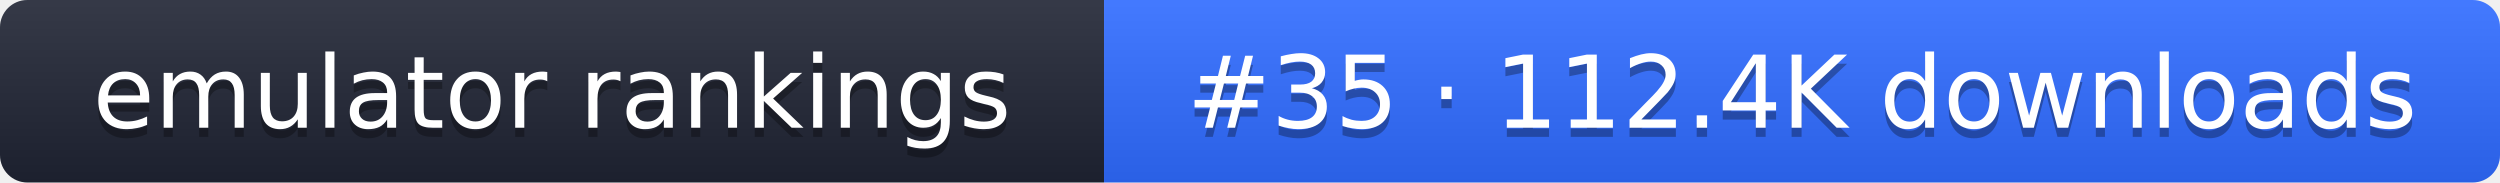
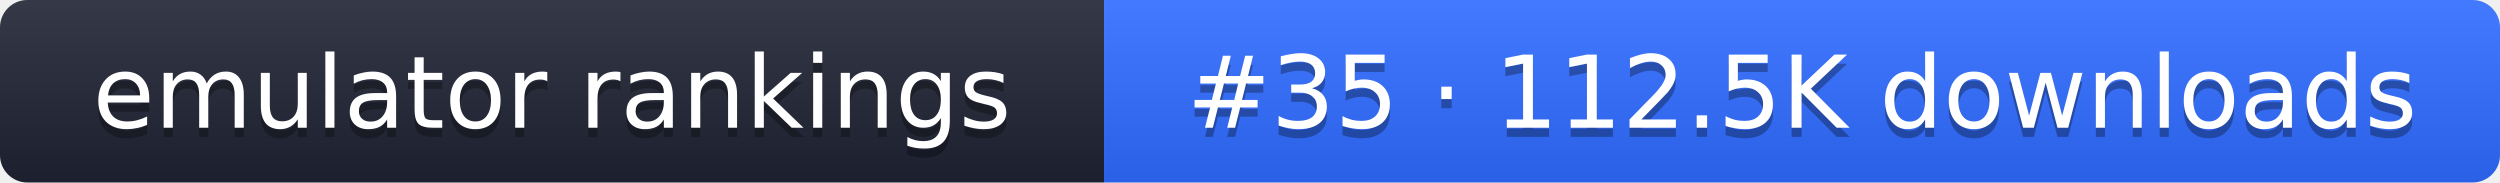
- <svg xmlns="http://www.w3.org/2000/svg" width="274" height="20" role="img" aria-label="emulator rankings: #35 · 112.4K downloads">
+ <svg xmlns="http://www.w3.org/2000/svg" width="274" height="20" role="img" aria-label="emulator rankings: #35 · 112.5K downloads">
  <linearGradient id="g" x2="0" y2="100%">
    <stop offset="0" stop-color="#fff" stop-opacity=".1" />
    <stop offset="1" stop-opacity=".1" />
  </linearGradient>
  <clipPath id="r">
    <rect width="274" height="20" rx="3" fill="#fff" />
  </clipPath>
  <g clip-path="url(#r)">
    <rect width="121" height="20" fill="#1f2433" />
    <rect x="121" width="153" height="20" fill="#2f6bff" />
    <rect width="274" height="20" fill="url(#g)" />
  </g>
  <g fill="#fff" text-anchor="middle" font-family="Verdana,DejaVu Sans,sans-serif" font-size="11">
    <text x="60.5" y="15" fill="#010101" fill-opacity=".3">emulator rankings</text>
    <text x="60.5" y="14">emulator rankings</text>
-     <text x="197.5" y="15" fill="#010101" fill-opacity=".3">#35 · 112.4K downloads</text>
-     <text x="197.5" y="14">#35 · 112.4K downloads</text>
+     <text x="197.5" y="15" fill="#010101" fill-opacity=".3">#35 · 112.5K downloads</text>
+     <text x="197.5" y="14">#35 · 112.5K downloads</text>
  </g>
</svg>
